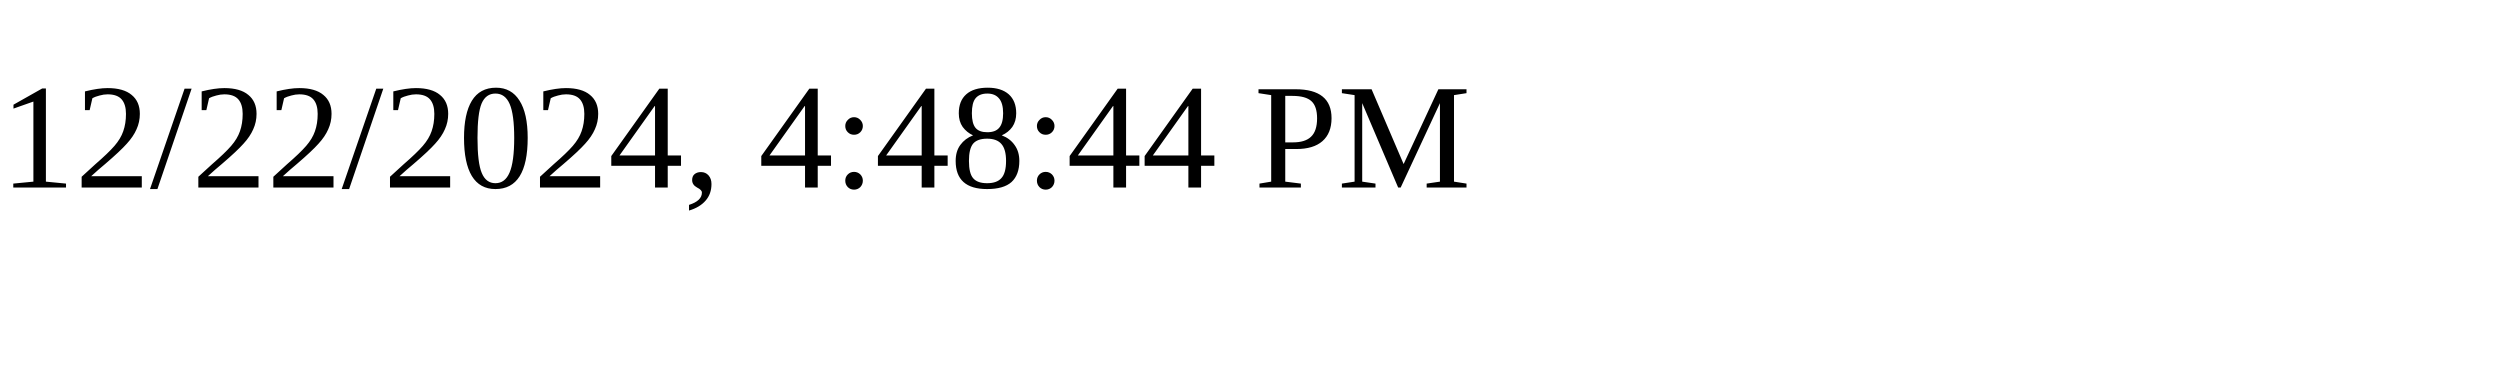
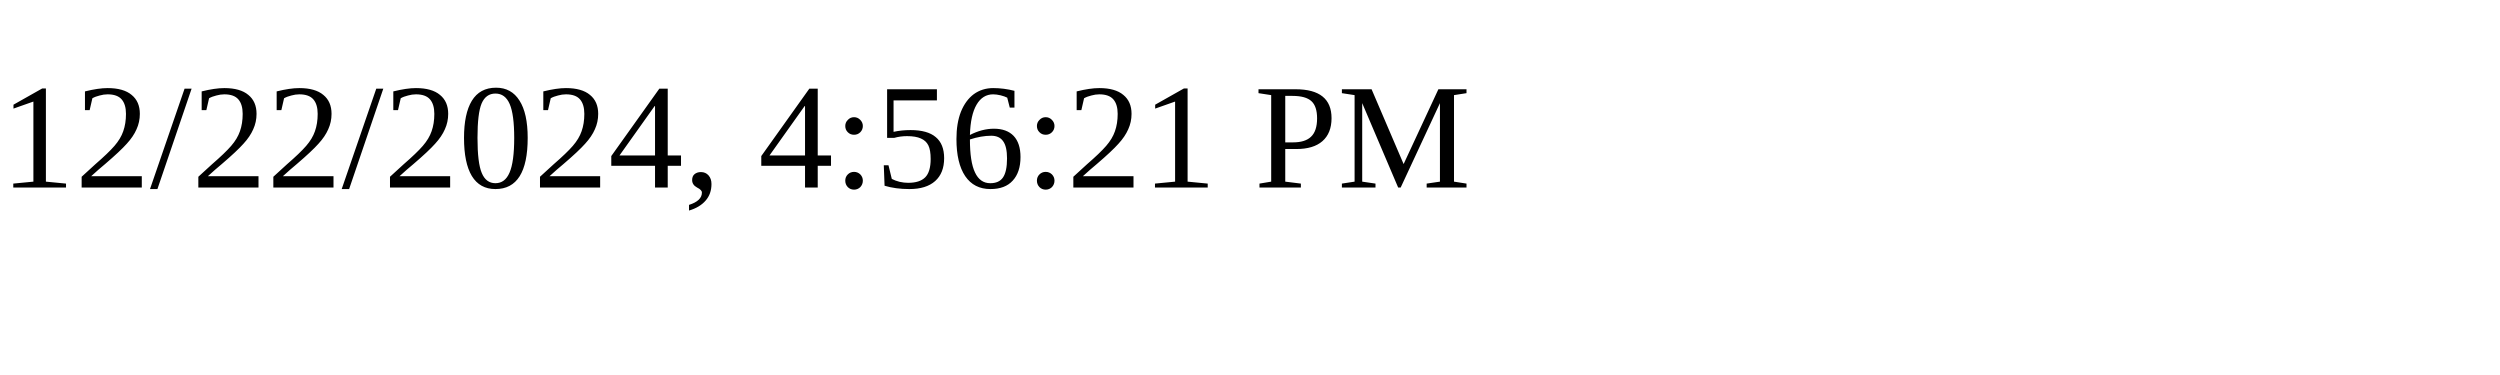
<svg xmlns="http://www.w3.org/2000/svg" height="30" width="200">
-   <text x="0" y="15">12/22/2024, 4:48:44 PM</text>
+   <text x="0" y="15">12/22/2024, 4:56:21 PM</text>
</svg>
